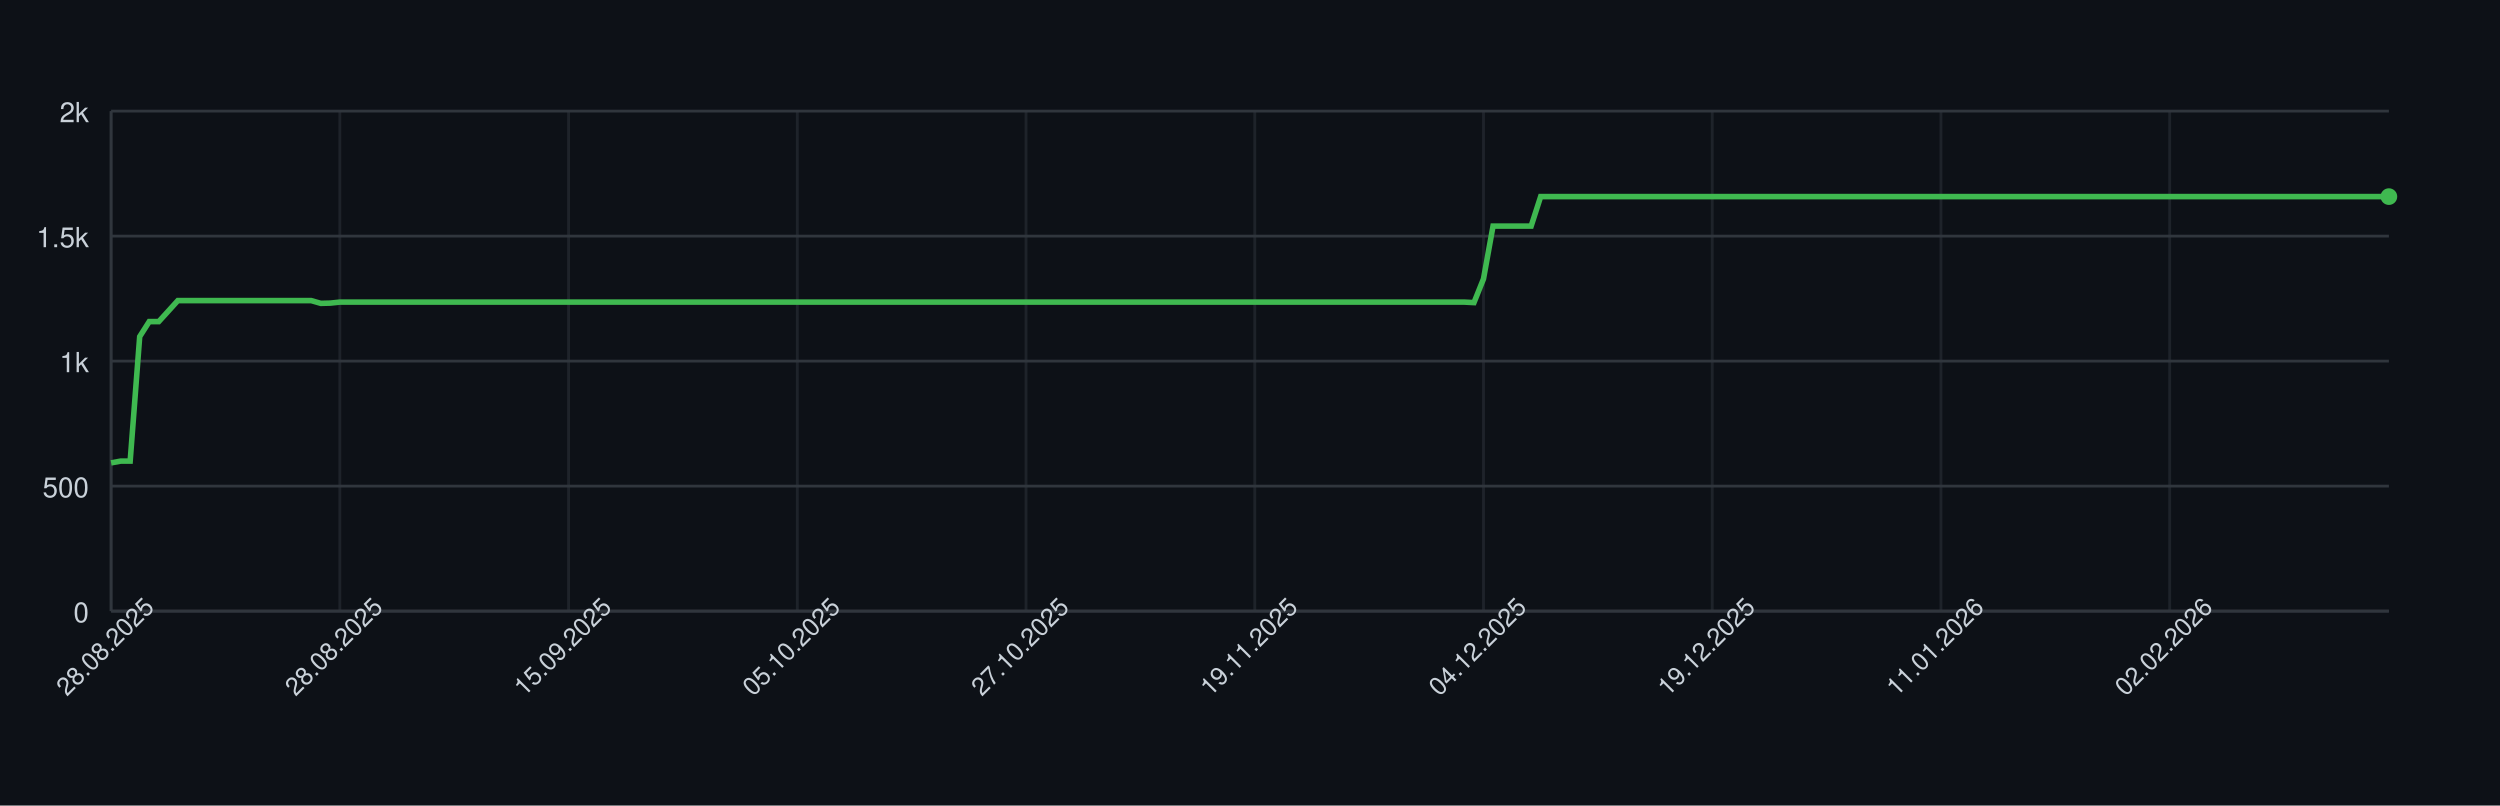
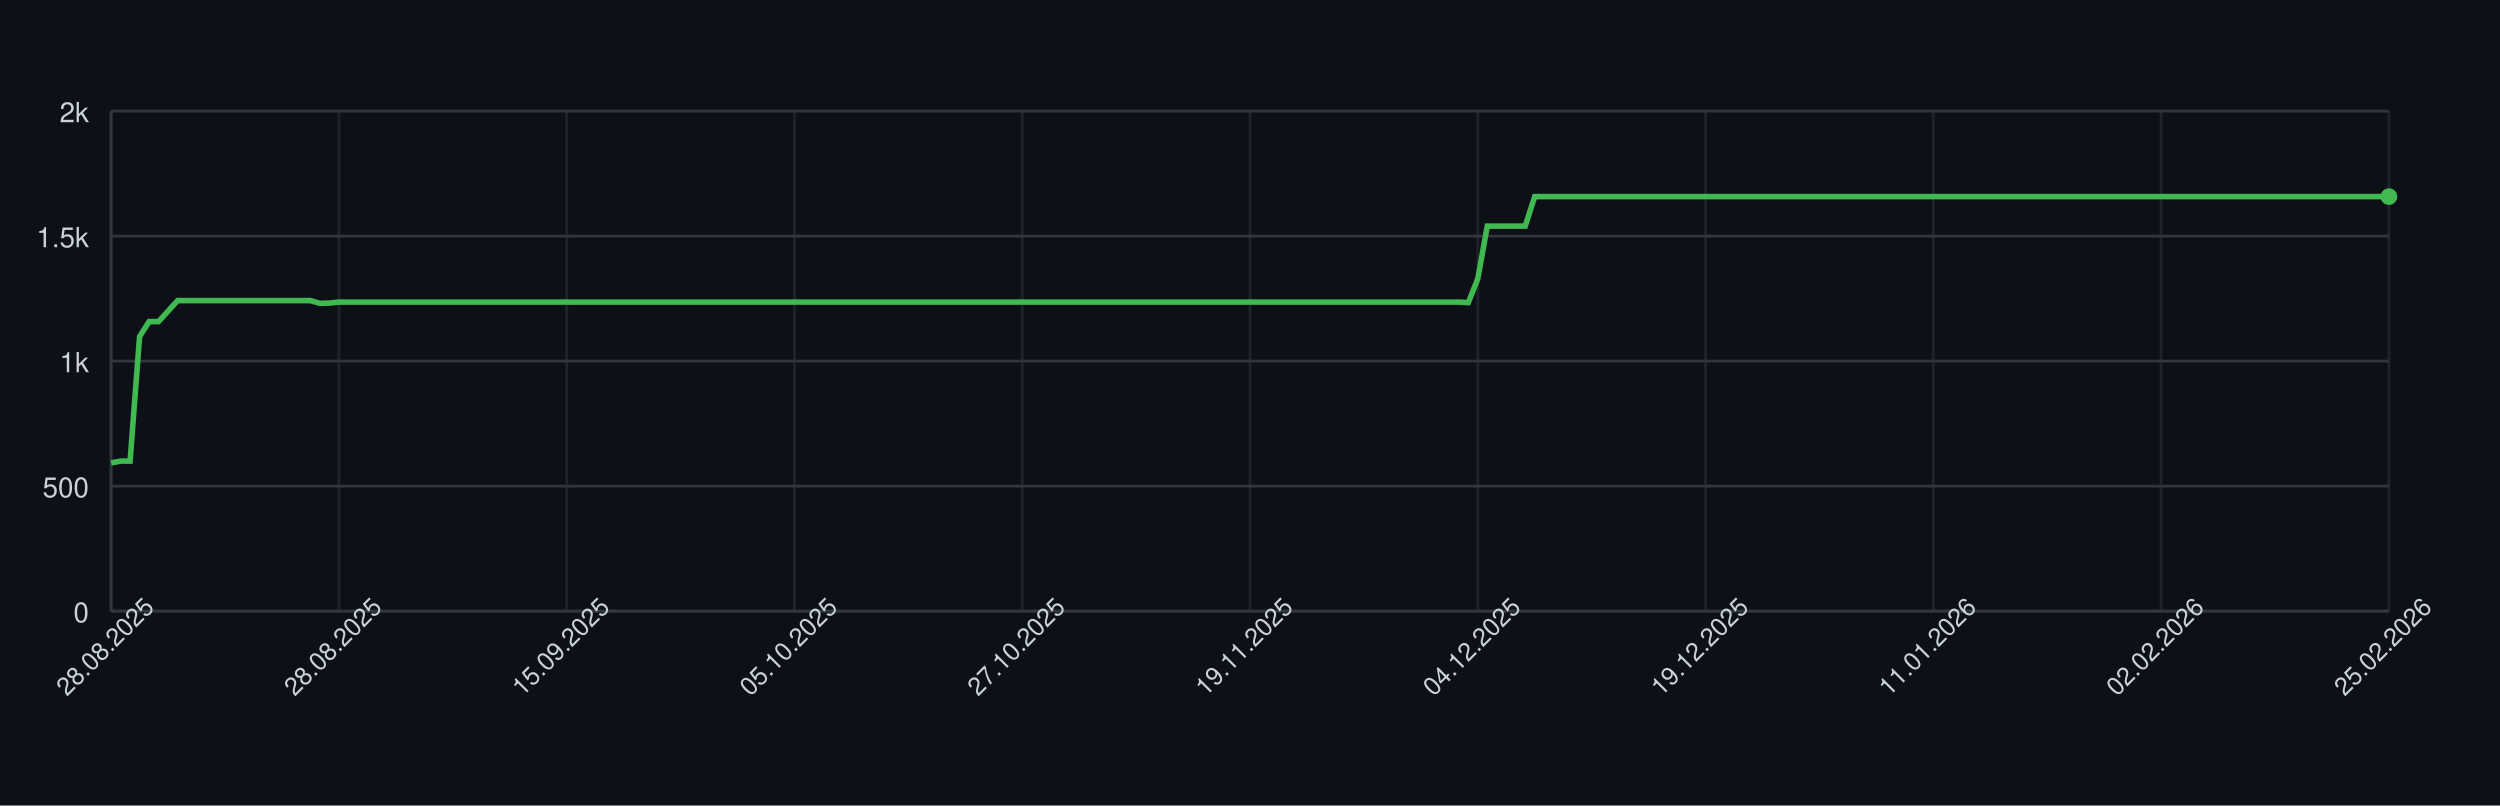
<svg xmlns="http://www.w3.org/2000/svg" width="900" height="290" style="font-family: -apple-system, BlinkMacSystemFont, 'Segoe UI', Helvetica, Arial, sans-serif;">
  <rect width="100%" height="100%" fill="#0d1117" />
  <g>
    <line x1="40" y1="220.00" x2="860" y2="220.00" stroke="#30363d" />
    <text x="32" y="224.00" font-size="10" fill="#c9d1d9" text-anchor="end">0</text>
    <line x1="40" y1="175.00" x2="860" y2="175.00" stroke="#30363d" />
    <text x="32" y="179.00" font-size="10" fill="#c9d1d9" text-anchor="end">500</text>
    <line x1="40" y1="130.00" x2="860" y2="130.00" stroke="#30363d" />
    <text x="32" y="134.00" font-size="10" fill="#c9d1d9" text-anchor="end">1k</text>
    <line x1="40" y1="85.00" x2="860" y2="85.00" stroke="#30363d" />
    <text x="32" y="89.00" font-size="10" fill="#c9d1d9" text-anchor="end">1.5k</text>
    <line x1="40" y1="40.00" x2="860" y2="40.00" stroke="#30363d" />
    <text x="32" y="44.00" font-size="10" fill="#c9d1d9" text-anchor="end">2k</text>
    <line x1="40.00" y1="40" x2="40.00" y2="220" stroke="#30363d" opacity="0.5" />
-     <line x1="122.34" y1="40" x2="122.34" y2="220" stroke="#30363d" opacity="0.5" />
-     <line x1="204.69" y1="40" x2="204.69" y2="220" stroke="#30363d" opacity="0.5" />
-     <line x1="287.03" y1="40" x2="287.03" y2="220" stroke="#30363d" opacity="0.5" />
-     <line x1="369.37" y1="40" x2="369.37" y2="220" stroke="#30363d" opacity="0.5" />
-     <line x1="451.72" y1="40" x2="451.72" y2="220" stroke="#30363d" opacity="0.5" />
-     <line x1="534.06" y1="40" x2="534.06" y2="220" stroke="#30363d" opacity="0.5" />
-     <line x1="616.40" y1="40" x2="616.40" y2="220" stroke="#30363d" opacity="0.5" />
-     <line x1="698.74" y1="40" x2="698.74" y2="220" stroke="#30363d" opacity="0.5" />
-     <line x1="781.09" y1="40" x2="781.09" y2="220" stroke="#30363d" opacity="0.5" />
+     <line x1="122.00" y1="40" x2="122.00" y2="220" stroke="#30363d" opacity="0.5" />
+     <line x1="204.00" y1="40" x2="204.00" y2="220" stroke="#30363d" opacity="0.5" />
+     <line x1="286.00" y1="40" x2="286.00" y2="220" stroke="#30363d" opacity="0.5" />
+     <line x1="368.00" y1="40" x2="368.00" y2="220" stroke="#30363d" opacity="0.5" />
+     <line x1="450.00" y1="40" x2="450.00" y2="220" stroke="#30363d" opacity="0.5" />
+     <line x1="532.00" y1="40" x2="532.00" y2="220" stroke="#30363d" opacity="0.5" />
+     <line x1="614.00" y1="40" x2="614.00" y2="220" stroke="#30363d" opacity="0.5" />
+     <line x1="696.00" y1="40" x2="696.00" y2="220" stroke="#30363d" opacity="0.5" />
+     <line x1="778.00" y1="40" x2="778.00" y2="220" stroke="#30363d" opacity="0.5" />
+     <line x1="860.00" y1="40" x2="860.00" y2="220" stroke="#30363d" opacity="0.5" />
    <line x1="40" y1="220" x2="860" y2="220" stroke="#30363d" />
    <line x1="40" y1="40" x2="40" y2="220" stroke="#30363d" />
-     <path d="M 40.00 166.63 L 43.43 166.00 L 46.86 166.00 L 50.29 121.18 L 53.72 115.78 L 57.15 115.78 L 60.59 112.00 L 64.02 108.22 L 67.45 108.22 L 70.88 108.22 L 74.31 108.22 L 77.74 108.22 L 81.17 108.22 L 84.60 108.22 L 88.03 108.22 L 91.46 108.22 L 94.90 108.22 L 98.33 108.22 L 101.76 108.22 L 105.19 108.22 L 108.62 108.22 L 112.05 108.22 L 115.48 109.21 L 118.91 109.12 L 122.34 108.76 L 125.77 108.76 L 129.21 108.76 L 132.64 108.76 L 136.07 108.76 L 139.50 108.76 L 142.93 108.76 L 146.36 108.76 L 149.79 108.76 L 153.22 108.76 L 156.65 108.76 L 160.08 108.76 L 163.51 108.76 L 166.95 108.76 L 170.38 108.76 L 173.81 108.76 L 177.24 108.76 L 180.67 108.76 L 184.10 108.76 L 187.53 108.76 L 190.96 108.76 L 194.39 108.76 L 197.82 108.76 L 201.26 108.76 L 204.69 108.76 L 208.12 108.76 L 211.55 108.76 L 214.98 108.76 L 218.41 108.76 L 221.84 108.76 L 225.27 108.76 L 228.70 108.76 L 232.13 108.76 L 235.56 108.76 L 239.00 108.76 L 242.43 108.76 L 245.86 108.76 L 249.29 108.76 L 252.72 108.76 L 256.15 108.76 L 259.58 108.76 L 263.01 108.76 L 266.44 108.76 L 269.87 108.76 L 273.31 108.76 L 276.74 108.76 L 280.17 108.76 L 283.60 108.76 L 287.03 108.76 L 290.46 108.76 L 293.89 108.76 L 297.32 108.76 L 300.75 108.76 L 304.18 108.76 L 307.62 108.76 L 311.05 108.76 L 314.48 108.76 L 317.91 108.76 L 321.34 108.76 L 324.77 108.76 L 328.20 108.76 L 331.63 108.76 L 335.06 108.76 L 338.49 108.76 L 341.92 108.76 L 345.36 108.76 L 348.79 108.76 L 352.22 108.76 L 355.65 108.76 L 359.08 108.76 L 362.51 108.76 L 365.94 108.76 L 369.37 108.76 L 372.80 108.76 L 376.23 108.76 L 379.67 108.76 L 383.10 108.76 L 386.53 108.76 L 389.96 108.76 L 393.39 108.76 L 396.82 108.76 L 400.25 108.76 L 403.68 108.76 L 407.11 108.76 L 410.54 108.76 L 413.97 108.76 L 417.41 108.76 L 420.84 108.76 L 424.27 108.76 L 427.70 108.76 L 431.13 108.76 L 434.56 108.76 L 437.99 108.76 L 441.42 108.76 L 444.85 108.76 L 448.28 108.76 L 451.72 108.76 L 455.15 108.76 L 458.58 108.76 L 462.01 108.76 L 465.44 108.76 L 468.87 108.76 L 472.30 108.76 L 475.73 108.76 L 479.16 108.76 L 482.59 108.76 L 486.03 108.76 L 489.46 108.76 L 492.89 108.76 L 496.32 108.76 L 499.75 108.76 L 503.18 108.76 L 506.61 108.76 L 510.04 108.76 L 513.47 108.76 L 516.90 108.76 L 520.33 108.76 L 523.77 108.76 L 527.20 108.76 L 530.63 108.94 L 534.06 100.39 L 537.49 81.40 L 540.92 81.40 L 544.35 81.40 L 547.78 81.40 L 551.21 81.40 L 554.64 70.78 L 558.08 70.78 L 561.51 70.78 L 564.94 70.78 L 568.37 70.78 L 571.80 70.78 L 575.23 70.78 L 578.66 70.78 L 582.09 70.78 L 585.52 70.78 L 588.95 70.78 L 592.38 70.78 L 595.82 70.78 L 599.25 70.78 L 602.68 70.78 L 606.11 70.78 L 609.54 70.78 L 612.97 70.78 L 616.40 70.78 L 619.83 70.78 L 623.26 70.78 L 626.69 70.78 L 630.13 70.78 L 633.56 70.78 L 636.99 70.78 L 640.42 70.78 L 643.85 70.78 L 647.28 70.78 L 650.71 70.78 L 654.14 70.78 L 657.57 70.78 L 661.00 70.78 L 664.44 70.78 L 667.87 70.78 L 671.30 70.78 L 674.73 70.78 L 678.16 70.78 L 681.59 70.78 L 685.02 70.78 L 688.45 70.78 L 691.88 70.78 L 695.31 70.78 L 698.74 70.78 L 702.18 70.78 L 705.61 70.78 L 709.04 70.78 L 712.47 70.78 L 715.90 70.78 L 719.33 70.78 L 722.76 70.78 L 726.19 70.78 L 729.62 70.78 L 733.05 70.78 L 736.49 70.78 L 739.92 70.78 L 743.35 70.78 L 746.78 70.78 L 750.21 70.78 L 753.64 70.78 L 757.07 70.78 L 760.50 70.78 L 763.93 70.78 L 767.36 70.78 L 770.79 70.78 L 774.23 70.78 L 777.66 70.78 L 781.09 70.78 L 784.52 70.78 L 787.95 70.78 L 791.38 70.78 L 794.81 70.78 L 798.24 70.78 L 801.67 70.78 L 805.10 70.78 L 808.54 70.78 L 811.97 70.78 L 815.40 70.78 L 818.83 70.78 L 822.26 70.78 L 825.69 70.78 L 829.12 70.78 L 832.55 70.78 L 835.98 70.78 L 839.41 70.78 L 842.85 70.78 L 846.28 70.78 L 849.71 70.78 L 853.14 70.78 L 856.57 70.78 L 860.00 70.78" fill="none" stroke="#3fb950" stroke-width="2" />
+     <path d="M 40.00 166.63 L 43.42 166.00 L 46.83 166.00 L 50.25 121.18 L 53.67 115.78 L 57.08 115.78 L 60.50 112.00 L 63.92 108.22 L 67.33 108.22 L 70.75 108.22 L 74.17 108.22 L 77.58 108.22 L 81.00 108.22 L 84.42 108.22 L 87.83 108.22 L 91.25 108.22 L 94.67 108.22 L 98.08 108.22 L 101.50 108.22 L 104.92 108.22 L 108.33 108.22 L 111.75 108.22 L 115.17 109.21 L 118.58 109.12 L 122.00 108.76 L 125.42 108.76 L 128.83 108.76 L 132.25 108.76 L 135.67 108.76 L 139.08 108.76 L 142.50 108.76 L 145.92 108.76 L 149.33 108.76 L 152.75 108.76 L 156.17 108.76 L 159.58 108.76 L 163.00 108.76 L 166.42 108.76 L 169.83 108.76 L 173.25 108.76 L 176.67 108.76 L 180.08 108.76 L 183.50 108.76 L 186.92 108.76 L 190.33 108.76 L 193.75 108.76 L 197.17 108.76 L 200.58 108.76 L 204.00 108.76 L 207.42 108.76 L 210.83 108.76 L 214.25 108.76 L 217.67 108.76 L 221.08 108.76 L 224.50 108.76 L 227.92 108.76 L 231.33 108.76 L 234.75 108.76 L 238.17 108.76 L 241.58 108.76 L 245.00 108.76 L 248.42 108.76 L 251.83 108.76 L 255.25 108.76 L 258.67 108.76 L 262.08 108.76 L 265.50 108.76 L 268.92 108.76 L 272.33 108.76 L 275.75 108.76 L 279.17 108.76 L 282.58 108.76 L 286.00 108.76 L 289.42 108.76 L 292.83 108.76 L 296.25 108.76 L 299.67 108.76 L 303.08 108.76 L 306.50 108.76 L 309.92 108.76 L 313.33 108.76 L 316.75 108.76 L 320.17 108.76 L 323.58 108.76 L 327.00 108.76 L 330.42 108.76 L 333.83 108.76 L 337.25 108.76 L 340.67 108.76 L 344.08 108.76 L 347.50 108.76 L 350.92 108.76 L 354.33 108.76 L 357.75 108.76 L 361.17 108.76 L 364.58 108.76 L 368.00 108.76 L 371.42 108.76 L 374.83 108.76 L 378.25 108.76 L 381.67 108.76 L 385.08 108.76 L 388.50 108.76 L 391.92 108.76 L 395.33 108.76 L 398.75 108.76 L 402.17 108.76 L 405.58 108.76 L 409.00 108.76 L 412.42 108.76 L 415.83 108.76 L 419.25 108.76 L 422.67 108.76 L 426.08 108.76 L 429.50 108.76 L 432.92 108.76 L 436.33 108.76 L 439.75 108.76 L 443.17 108.76 L 446.58 108.76 L 450.00 108.76 L 453.42 108.76 L 456.83 108.76 L 460.25 108.76 L 463.67 108.76 L 467.08 108.76 L 470.50 108.76 L 473.92 108.76 L 477.33 108.76 L 480.75 108.76 L 484.17 108.76 L 487.58 108.76 L 491.00 108.76 L 494.42 108.76 L 497.83 108.76 L 501.25 108.76 L 504.67 108.76 L 508.08 108.76 L 511.50 108.76 L 514.92 108.76 L 518.33 108.76 L 521.75 108.76 L 525.17 108.76 L 528.58 108.94 L 532.00 100.39 L 535.42 81.40 L 538.83 81.40 L 542.25 81.40 L 545.67 81.40 L 549.08 81.40 L 552.50 70.78 L 555.92 70.78 L 559.33 70.78 L 562.75 70.78 L 566.17 70.78 L 569.58 70.78 L 573.00 70.78 L 576.42 70.78 L 579.83 70.78 L 583.25 70.78 L 586.67 70.78 L 590.08 70.78 L 593.50 70.78 L 596.92 70.78 L 600.33 70.78 L 603.75 70.78 L 607.17 70.78 L 610.58 70.78 L 614.00 70.78 L 617.42 70.78 L 620.83 70.78 L 624.25 70.78 L 627.67 70.78 L 631.08 70.78 L 634.50 70.78 L 637.92 70.78 L 641.33 70.78 L 644.75 70.78 L 648.17 70.78 L 651.58 70.78 L 655.00 70.78 L 658.42 70.78 L 661.83 70.78 L 665.25 70.78 L 668.67 70.78 L 672.08 70.78 L 675.50 70.78 L 678.92 70.78 L 682.33 70.78 L 685.75 70.78 L 689.17 70.78 L 692.58 70.78 L 696.00 70.78 L 699.42 70.78 L 702.83 70.78 L 706.25 70.78 L 709.67 70.78 L 713.08 70.78 L 716.50 70.78 L 719.92 70.78 L 723.33 70.78 L 726.75 70.78 L 730.17 70.78 L 733.58 70.78 L 737.00 70.78 L 740.42 70.78 L 743.83 70.78 L 747.25 70.78 L 750.67 70.78 L 754.08 70.78 L 757.50 70.78 L 760.92 70.78 L 764.33 70.78 L 767.75 70.78 L 771.17 70.78 L 774.58 70.78 L 778.00 70.78 L 781.42 70.78 L 784.83 70.78 L 788.25 70.78 L 791.67 70.78 L 795.08 70.78 L 798.50 70.78 L 801.92 70.78 L 805.33 70.78 L 808.75 70.78 L 812.17 70.78 L 815.58 70.78 L 819.00 70.78 L 822.42 70.78 L 825.83 70.78 L 829.25 70.78 L 832.67 70.78 L 836.08 70.78 L 839.50 70.78 L 842.92 70.78 L 846.33 70.78 L 849.75 70.78 L 853.17 70.78 L 856.58 70.78 L 860.00 70.78" fill="none" stroke="#3fb950" stroke-width="2" />
    <circle cx="860.00" cy="70.78" r="3" fill="#3fb950" />
    <text x="40.00" y="235.00" font-size="9" fill="#c9d1d9" text-anchor="middle" transform="rotate(-45 40.00 235.00)">28.08.2025</text>
-     <text x="122.34" y="235.00" font-size="9" fill="#c9d1d9" text-anchor="middle" transform="rotate(-45 122.34 235.00)">28.08.2025</text>
-     <text x="204.69" y="235.00" font-size="9" fill="#c9d1d9" text-anchor="middle" transform="rotate(-45 204.69 235.00)">15.09.2025</text>
-     <text x="287.03" y="235.00" font-size="9" fill="#c9d1d9" text-anchor="middle" transform="rotate(-45 287.03 235.00)">05.10.2025</text>
-     <text x="369.37" y="235.00" font-size="9" fill="#c9d1d9" text-anchor="middle" transform="rotate(-45 369.37 235.00)">27.10.2025</text>
-     <text x="451.72" y="235.00" font-size="9" fill="#c9d1d9" text-anchor="middle" transform="rotate(-45 451.72 235.00)">19.11.2025</text>
-     <text x="534.06" y="235.00" font-size="9" fill="#c9d1d9" text-anchor="middle" transform="rotate(-45 534.06 235.00)">04.12.2025</text>
-     <text x="616.40" y="235.00" font-size="9" fill="#c9d1d9" text-anchor="middle" transform="rotate(-45 616.40 235.00)">19.12.2025</text>
-     <text x="698.74" y="235.00" font-size="9" fill="#c9d1d9" text-anchor="middle" transform="rotate(-45 698.74 235.00)">11.01.2026</text>
-     <text x="781.09" y="235.00" font-size="9" fill="#c9d1d9" text-anchor="middle" transform="rotate(-45 781.09 235.00)">02.02.2026</text>
+     <text x="122.00" y="235.00" font-size="9" fill="#c9d1d9" text-anchor="middle" transform="rotate(-45 122.00 235.00)">28.08.2025</text>
+     <text x="204.00" y="235.00" font-size="9" fill="#c9d1d9" text-anchor="middle" transform="rotate(-45 204.00 235.00)">15.09.2025</text>
+     <text x="286.00" y="235.00" font-size="9" fill="#c9d1d9" text-anchor="middle" transform="rotate(-45 286.00 235.00)">05.10.2025</text>
+     <text x="368.00" y="235.00" font-size="9" fill="#c9d1d9" text-anchor="middle" transform="rotate(-45 368.00 235.00)">27.10.2025</text>
+     <text x="450.00" y="235.00" font-size="9" fill="#c9d1d9" text-anchor="middle" transform="rotate(-45 450.00 235.00)">19.11.2025</text>
+     <text x="532.00" y="235.00" font-size="9" fill="#c9d1d9" text-anchor="middle" transform="rotate(-45 532.00 235.00)">04.12.2025</text>
+     <text x="614.00" y="235.00" font-size="9" fill="#c9d1d9" text-anchor="middle" transform="rotate(-45 614.00 235.00)">19.12.2025</text>
+     <text x="696.00" y="235.00" font-size="9" fill="#c9d1d9" text-anchor="middle" transform="rotate(-45 696.00 235.00)">11.01.2026</text>
+     <text x="778.00" y="235.00" font-size="9" fill="#c9d1d9" text-anchor="middle" transform="rotate(-45 778.00 235.00)">02.02.2026</text>
+     <text x="860.00" y="235.00" font-size="9" fill="#c9d1d9" text-anchor="middle" transform="rotate(-45 860.00 235.00)">25.02.2026</text>
  </g>
</svg>
